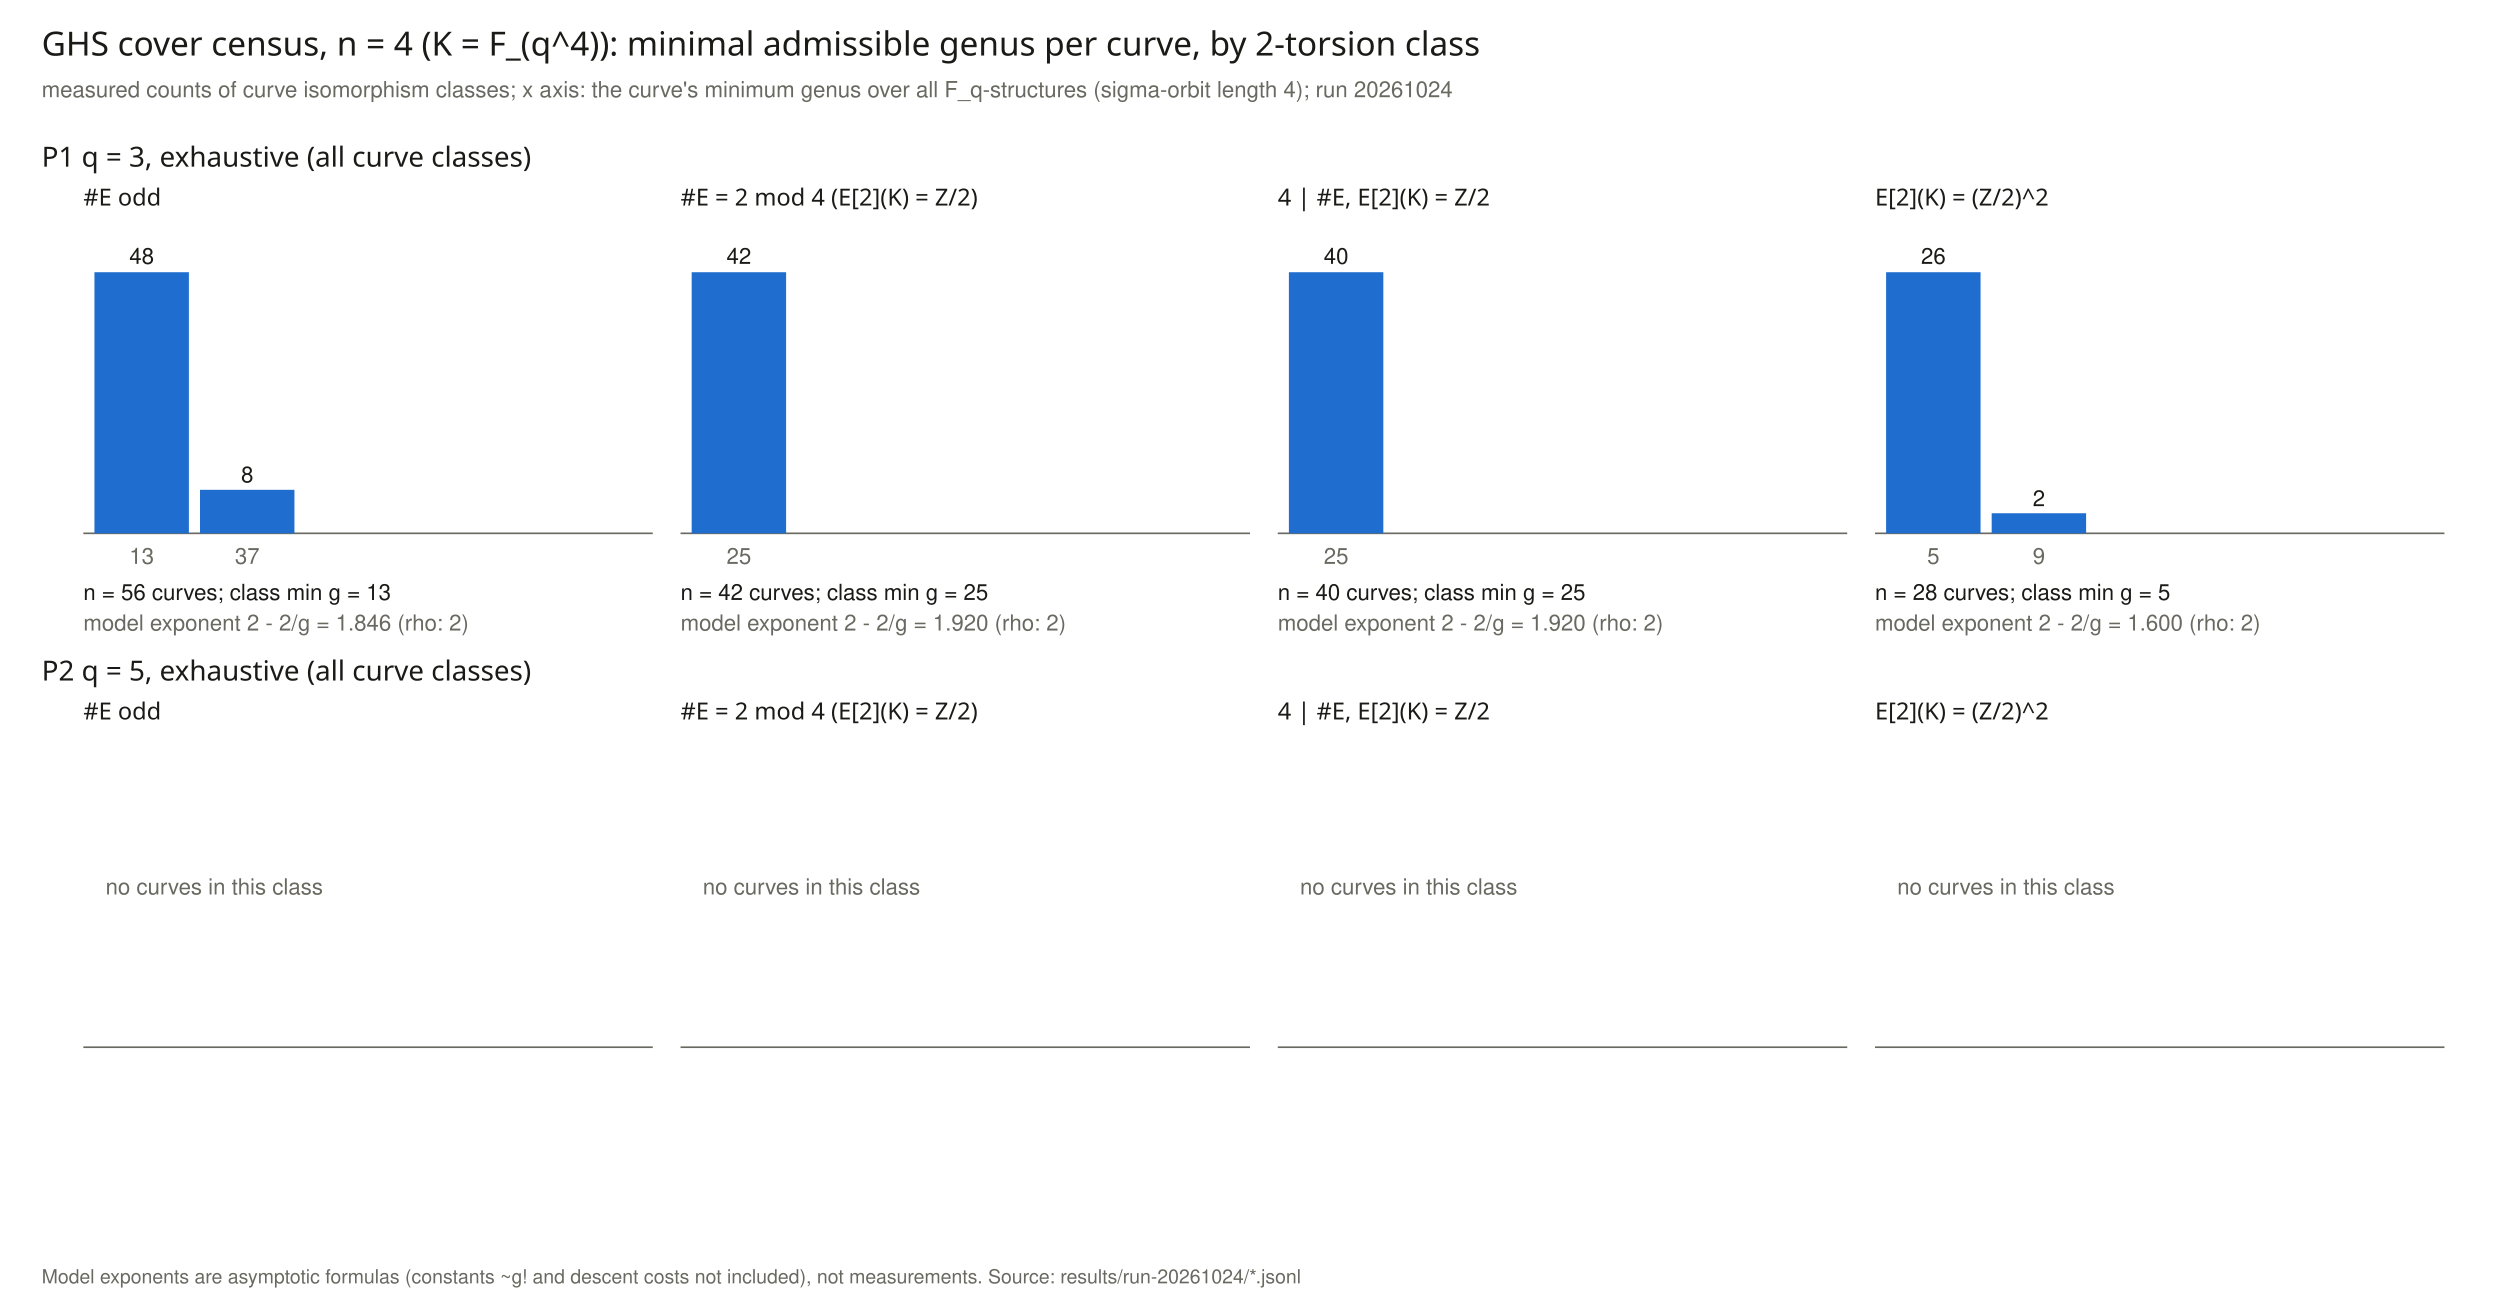
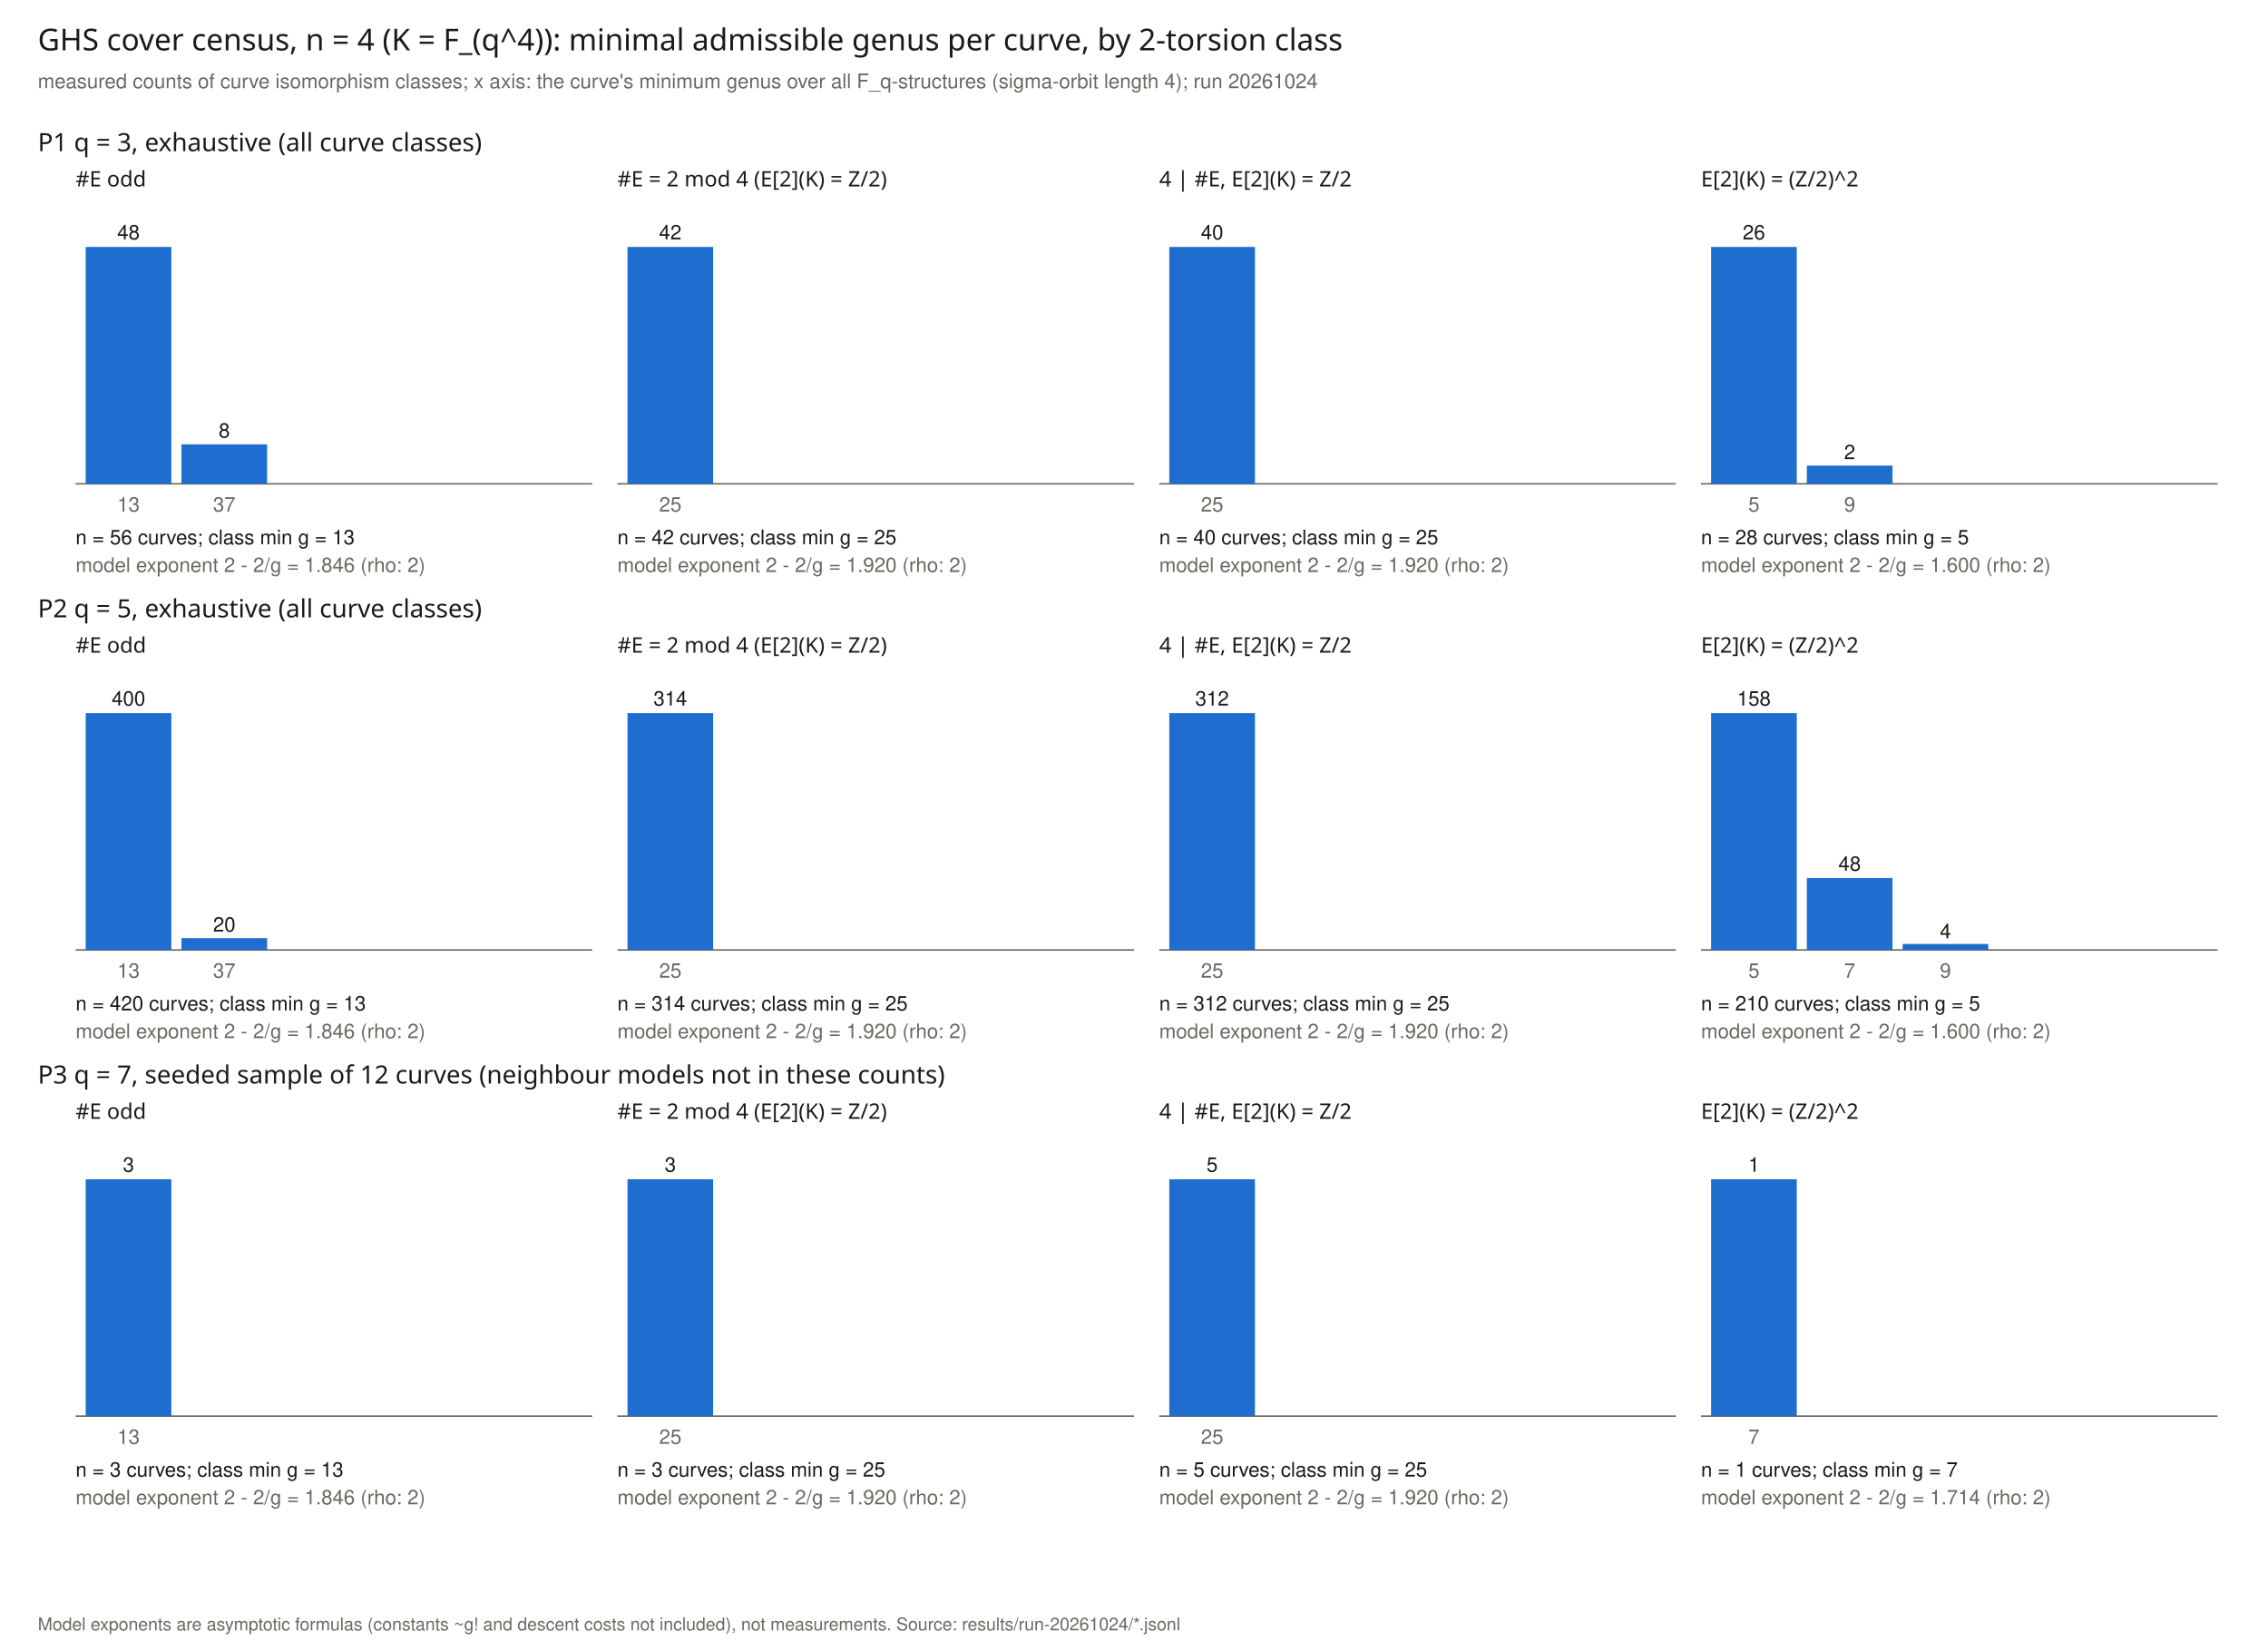
- <svg xmlns="http://www.w3.org/2000/svg" width="900" height="470" preserveAspectRatio="xMinYMin meet" viewBox="0 0 900 470" version="1.0" fill-rule="evenodd">
+ <svg xmlns="http://www.w3.org/2000/svg" width="900" height="655" preserveAspectRatio="xMinYMin meet" viewBox="0 0 900 655" version="1.0" fill-rule="evenodd">
  <clipPath id="clip">
-     <rect x="0" y="0" width="900" height="470" />
+     <rect x="0" y="0" width="900" height="655" />
  </clipPath>
-   <g id="group" transform="scale(1,-1) translate(0,-470)" style="clip-path: url(#clip)">
+   <g id="group" transform="scale(1,-1) translate(0,-655)" style="clip-path: url(#clip)">
    <g transform="">
-       <rect x="0" y="0" width="900" height="470" style="stroke: none; stroke-linecap: butt; stroke-width: 1; fill: rgb(100%,100%,100%); fill-rule: evenodd;" />
-       <text x="15" y="450" style="font-family: Helvetica-Bold; font-size: 12px;fill: rgb(10%,10%,9%); stroke:none;" transform="translate(0,900) scale(1,-1)">GHS cover census, n = 4 (K = F_(q^4)): minimal admissible genus per curve, by 2-torsion class</text>
-       <text x="15" y="435" style="font-family: Helvetica; font-size: 8px;fill: rgb(41%,41%,38%); stroke:none;" transform="translate(0,870) scale(1,-1)">measured counts of curve isomorphism classes; x axis: the curve's minimum genus over all F_q-structures (sigma-orbit length 4); run 20261024</text>
-       <text x="15" y="410" style="font-family: Helvetica-Bold; font-size: 10px;fill: rgb(10%,10%,9%); stroke:none;" transform="translate(0,820) scale(1,-1)">P1  q = 3, exhaustive (all curve classes)</text>
+       <rect x="0" y="0" width="900" height="655" style="stroke: none; stroke-linecap: butt; stroke-width: 1; fill: rgb(100%,100%,100%); fill-rule: evenodd;" />
+       <text x="15" y="635" style="font-family: Helvetica-Bold; font-size: 12px;fill: rgb(10%,10%,9%); stroke:none;" transform="translate(0,1270) scale(1,-1)">GHS cover census, n = 4 (K = F_(q^4)): minimal admissible genus per curve, by 2-torsion class</text>
+       <text x="15" y="620" style="font-family: Helvetica; font-size: 8px;fill: rgb(41%,41%,38%); stroke:none;" transform="translate(0,1240) scale(1,-1)">measured counts of curve isomorphism classes; x axis: the curve's minimum genus over all F_q-structures (sigma-orbit length 4); run 20261024</text>
+       <text x="15" y="595" style="font-family: Helvetica-Bold; font-size: 10px;fill: rgb(10%,10%,9%); stroke:none;" transform="translate(0,1190) scale(1,-1)">P1  q = 3, exhaustive (all curve classes)</text>
+       <text x="30" y="581" style="font-family: Helvetica-Bold; font-size: 8.5px;fill: rgb(10%,10%,9%); stroke:none;" transform="translate(0,1162) scale(1,-1)">#E odd</text>
+       <path d="M 30,463 L 235,463 Z" style="stroke: rgb(41%,41%,38%); stroke-linecap: butt; stroke-width: 0.6;" />
+       <rect x="34" y="463" width="34" height="94.0" style="stroke: none; stroke-linecap: butt; stroke-width: 1; fill: rgb(12%,43%,81%); fill-rule: evenodd;" />
+       <text x="46.552" y="560.0" style="font-family: Helvetica; font-size: 8px;fill: rgb(10%,10%,9%); stroke:none;" transform="translate(0,1120) scale(1,-1)">48</text>
+       <text x="46.552" y="452" style="font-family: Helvetica; font-size: 8px;fill: rgb(41%,41%,38%); stroke:none;" transform="translate(0,904) scale(1,-1)">13</text>
+       <rect x="72" y="463" width="34" height="15.667" style="stroke: none; stroke-linecap: butt; stroke-width: 1; fill: rgb(12%,43%,81%); fill-rule: evenodd;" />
+       <text x="86.776" y="481.667" style="font-family: Helvetica; font-size: 8px;fill: rgb(10%,10%,9%); stroke:none;" transform="translate(0,963) scale(1,-1)">8</text>
+       <text x="84.552" y="452" style="font-family: Helvetica; font-size: 8px;fill: rgb(41%,41%,38%); stroke:none;" transform="translate(0,904) scale(1,-1)">37</text>
+       <text x="30" y="439" style="font-family: Helvetica; font-size: 8px;fill: rgb(10%,10%,9%); stroke:none;" transform="translate(0,878) scale(1,-1)">n = 56 curves; class min g = 13</text>
+       <text x="30" y="428" style="font-family: Helvetica; font-size: 8px;fill: rgb(41%,41%,38%); stroke:none;" transform="translate(0,856) scale(1,-1)">model exponent 2 - 2/g = 1.846  (rho: 2)</text>
+       <text x="245" y="581" style="font-family: Helvetica-Bold; font-size: 8.5px;fill: rgb(10%,10%,9%); stroke:none;" transform="translate(0,1162) scale(1,-1)">#E = 2 mod 4  (E[2](K) = Z/2)</text>
+       <path d="M 245,463 L 450,463 Z" style="stroke: rgb(41%,41%,38%); stroke-linecap: butt; stroke-width: 0.6;" />
+       <rect x="249" y="463" width="34" height="94.0" style="stroke: none; stroke-linecap: butt; stroke-width: 1; fill: rgb(12%,43%,81%); fill-rule: evenodd;" />
+       <text x="261.552" y="560.0" style="font-family: Helvetica; font-size: 8px;fill: rgb(10%,10%,9%); stroke:none;" transform="translate(0,1120) scale(1,-1)">42</text>
+       <text x="261.552" y="452" style="font-family: Helvetica; font-size: 8px;fill: rgb(41%,41%,38%); stroke:none;" transform="translate(0,904) scale(1,-1)">25</text>
+       <text x="245" y="439" style="font-family: Helvetica; font-size: 8px;fill: rgb(10%,10%,9%); stroke:none;" transform="translate(0,878) scale(1,-1)">n = 42 curves; class min g = 25</text>
+       <text x="245" y="428" style="font-family: Helvetica; font-size: 8px;fill: rgb(41%,41%,38%); stroke:none;" transform="translate(0,856) scale(1,-1)">model exponent 2 - 2/g = 1.920  (rho: 2)</text>
+       <text x="460" y="581" style="font-family: Helvetica-Bold; font-size: 8.5px;fill: rgb(10%,10%,9%); stroke:none;" transform="translate(0,1162) scale(1,-1)">4 | #E, E[2](K) = Z/2</text>
+       <path d="M 460,463 L 665,463 Z" style="stroke: rgb(41%,41%,38%); stroke-linecap: butt; stroke-width: 0.6;" />
+       <rect x="464" y="463" width="34" height="94.0" style="stroke: none; stroke-linecap: butt; stroke-width: 1; fill: rgb(12%,43%,81%); fill-rule: evenodd;" />
+       <text x="476.552" y="560.0" style="font-family: Helvetica; font-size: 8px;fill: rgb(10%,10%,9%); stroke:none;" transform="translate(0,1120) scale(1,-1)">40</text>
+       <text x="476.552" y="452" style="font-family: Helvetica; font-size: 8px;fill: rgb(41%,41%,38%); stroke:none;" transform="translate(0,904) scale(1,-1)">25</text>
+       <text x="460" y="439" style="font-family: Helvetica; font-size: 8px;fill: rgb(10%,10%,9%); stroke:none;" transform="translate(0,878) scale(1,-1)">n = 40 curves; class min g = 25</text>
+       <text x="460" y="428" style="font-family: Helvetica; font-size: 8px;fill: rgb(41%,41%,38%); stroke:none;" transform="translate(0,856) scale(1,-1)">model exponent 2 - 2/g = 1.920  (rho: 2)</text>
+       <text x="675" y="581" style="font-family: Helvetica-Bold; font-size: 8.5px;fill: rgb(10%,10%,9%); stroke:none;" transform="translate(0,1162) scale(1,-1)">E[2](K) = (Z/2)^2</text>
+       <path d="M 675,463 L 880,463 Z" style="stroke: rgb(41%,41%,38%); stroke-linecap: butt; stroke-width: 0.6;" />
+       <rect x="679" y="463" width="34" height="94.0" style="stroke: none; stroke-linecap: butt; stroke-width: 1; fill: rgb(12%,43%,81%); fill-rule: evenodd;" />
+       <text x="691.552" y="560.0" style="font-family: Helvetica; font-size: 8px;fill: rgb(10%,10%,9%); stroke:none;" transform="translate(0,1120) scale(1,-1)">26</text>
+       <text x="693.776" y="452" style="font-family: Helvetica; font-size: 8px;fill: rgb(41%,41%,38%); stroke:none;" transform="translate(0,904) scale(1,-1)">5</text>
+       <rect x="717" y="463" width="34" height="7.231" style="stroke: none; stroke-linecap: butt; stroke-width: 1; fill: rgb(12%,43%,81%); fill-rule: evenodd;" />
+       <text x="731.776" y="473.231" style="font-family: Helvetica; font-size: 8px;fill: rgb(10%,10%,9%); stroke:none;" transform="translate(0,946) scale(1,-1)">2</text>
+       <text x="731.776" y="452" style="font-family: Helvetica; font-size: 8px;fill: rgb(41%,41%,38%); stroke:none;" transform="translate(0,904) scale(1,-1)">9</text>
+       <text x="675" y="439" style="font-family: Helvetica; font-size: 8px;fill: rgb(10%,10%,9%); stroke:none;" transform="translate(0,878) scale(1,-1)">n = 28 curves; class min g = 5</text>
+       <text x="675" y="428" style="font-family: Helvetica; font-size: 8px;fill: rgb(41%,41%,38%); stroke:none;" transform="translate(0,856) scale(1,-1)">model exponent 2 - 2/g = 1.600  (rho: 2)</text>
+       <text x="15" y="410" style="font-family: Helvetica-Bold; font-size: 10px;fill: rgb(10%,10%,9%); stroke:none;" transform="translate(0,820) scale(1,-1)">P2  q = 5, exhaustive (all curve classes)</text>
      <text x="30" y="396" style="font-family: Helvetica-Bold; font-size: 8.5px;fill: rgb(10%,10%,9%); stroke:none;" transform="translate(0,792) scale(1,-1)">#E odd</text>
      <path d="M 30,278 L 235,278 Z" style="stroke: rgb(41%,41%,38%); stroke-linecap: butt; stroke-width: 0.6;" />
      <rect x="34" y="278" width="34" height="94.0" style="stroke: none; stroke-linecap: butt; stroke-width: 1; fill: rgb(12%,43%,81%); fill-rule: evenodd;" />
-       <text x="46.552" y="375.0" style="font-family: Helvetica; font-size: 8px;fill: rgb(10%,10%,9%); stroke:none;" transform="translate(0,750) scale(1,-1)">48</text>
+       <text x="44.328" y="375.0" style="font-family: Helvetica; font-size: 8px;fill: rgb(10%,10%,9%); stroke:none;" transform="translate(0,750) scale(1,-1)">400</text>
      <text x="46.552" y="267" style="font-family: Helvetica; font-size: 8px;fill: rgb(41%,41%,38%); stroke:none;" transform="translate(0,534) scale(1,-1)">13</text>
-       <rect x="72" y="278" width="34" height="15.667" style="stroke: none; stroke-linecap: butt; stroke-width: 1; fill: rgb(12%,43%,81%); fill-rule: evenodd;" />
-       <text x="86.776" y="296.667" style="font-family: Helvetica; font-size: 8px;fill: rgb(10%,10%,9%); stroke:none;" transform="translate(0,593) scale(1,-1)">8</text>
+       <rect x="72" y="278" width="34" height="4.7" style="stroke: none; stroke-linecap: butt; stroke-width: 1; fill: rgb(12%,43%,81%); fill-rule: evenodd;" />
+       <text x="84.552" y="285.7" style="font-family: Helvetica; font-size: 8px;fill: rgb(10%,10%,9%); stroke:none;" transform="translate(0,571) scale(1,-1)">20</text>
      <text x="84.552" y="267" style="font-family: Helvetica; font-size: 8px;fill: rgb(41%,41%,38%); stroke:none;" transform="translate(0,534) scale(1,-1)">37</text>
-       <text x="30" y="254" style="font-family: Helvetica; font-size: 8px;fill: rgb(10%,10%,9%); stroke:none;" transform="translate(0,508) scale(1,-1)">n = 56 curves; class min g = 13</text>
+       <text x="30" y="254" style="font-family: Helvetica; font-size: 8px;fill: rgb(10%,10%,9%); stroke:none;" transform="translate(0,508) scale(1,-1)">n = 420 curves; class min g = 13</text>
      <text x="30" y="243" style="font-family: Helvetica; font-size: 8px;fill: rgb(41%,41%,38%); stroke:none;" transform="translate(0,486) scale(1,-1)">model exponent 2 - 2/g = 1.846  (rho: 2)</text>
      <text x="245" y="396" style="font-family: Helvetica-Bold; font-size: 8.5px;fill: rgb(10%,10%,9%); stroke:none;" transform="translate(0,792) scale(1,-1)">#E = 2 mod 4  (E[2](K) = Z/2)</text>
      <path d="M 245,278 L 450,278 Z" style="stroke: rgb(41%,41%,38%); stroke-linecap: butt; stroke-width: 0.6;" />
      <rect x="249" y="278" width="34" height="94.0" style="stroke: none; stroke-linecap: butt; stroke-width: 1; fill: rgb(12%,43%,81%); fill-rule: evenodd;" />
-       <text x="261.552" y="375.0" style="font-family: Helvetica; font-size: 8px;fill: rgb(10%,10%,9%); stroke:none;" transform="translate(0,750) scale(1,-1)">42</text>
+       <text x="259.328" y="375.0" style="font-family: Helvetica; font-size: 8px;fill: rgb(10%,10%,9%); stroke:none;" transform="translate(0,750) scale(1,-1)">314</text>
      <text x="261.552" y="267" style="font-family: Helvetica; font-size: 8px;fill: rgb(41%,41%,38%); stroke:none;" transform="translate(0,534) scale(1,-1)">25</text>
-       <text x="245" y="254" style="font-family: Helvetica; font-size: 8px;fill: rgb(10%,10%,9%); stroke:none;" transform="translate(0,508) scale(1,-1)">n = 42 curves; class min g = 25</text>
+       <text x="245" y="254" style="font-family: Helvetica; font-size: 8px;fill: rgb(10%,10%,9%); stroke:none;" transform="translate(0,508) scale(1,-1)">n = 314 curves; class min g = 25</text>
      <text x="245" y="243" style="font-family: Helvetica; font-size: 8px;fill: rgb(41%,41%,38%); stroke:none;" transform="translate(0,486) scale(1,-1)">model exponent 2 - 2/g = 1.920  (rho: 2)</text>
      <text x="460" y="396" style="font-family: Helvetica-Bold; font-size: 8.5px;fill: rgb(10%,10%,9%); stroke:none;" transform="translate(0,792) scale(1,-1)">4 | #E, E[2](K) = Z/2</text>
      <path d="M 460,278 L 665,278 Z" style="stroke: rgb(41%,41%,38%); stroke-linecap: butt; stroke-width: 0.6;" />
      <rect x="464" y="278" width="34" height="94.0" style="stroke: none; stroke-linecap: butt; stroke-width: 1; fill: rgb(12%,43%,81%); fill-rule: evenodd;" />
-       <text x="476.552" y="375.0" style="font-family: Helvetica; font-size: 8px;fill: rgb(10%,10%,9%); stroke:none;" transform="translate(0,750) scale(1,-1)">40</text>
+       <text x="474.328" y="375.0" style="font-family: Helvetica; font-size: 8px;fill: rgb(10%,10%,9%); stroke:none;" transform="translate(0,750) scale(1,-1)">312</text>
      <text x="476.552" y="267" style="font-family: Helvetica; font-size: 8px;fill: rgb(41%,41%,38%); stroke:none;" transform="translate(0,534) scale(1,-1)">25</text>
-       <text x="460" y="254" style="font-family: Helvetica; font-size: 8px;fill: rgb(10%,10%,9%); stroke:none;" transform="translate(0,508) scale(1,-1)">n = 40 curves; class min g = 25</text>
+       <text x="460" y="254" style="font-family: Helvetica; font-size: 8px;fill: rgb(10%,10%,9%); stroke:none;" transform="translate(0,508) scale(1,-1)">n = 312 curves; class min g = 25</text>
      <text x="460" y="243" style="font-family: Helvetica; font-size: 8px;fill: rgb(41%,41%,38%); stroke:none;" transform="translate(0,486) scale(1,-1)">model exponent 2 - 2/g = 1.920  (rho: 2)</text>
      <text x="675" y="396" style="font-family: Helvetica-Bold; font-size: 8.5px;fill: rgb(10%,10%,9%); stroke:none;" transform="translate(0,792) scale(1,-1)">E[2](K) = (Z/2)^2</text>
      <path d="M 675,278 L 880,278 Z" style="stroke: rgb(41%,41%,38%); stroke-linecap: butt; stroke-width: 0.6;" />
      <rect x="679" y="278" width="34" height="94.0" style="stroke: none; stroke-linecap: butt; stroke-width: 1; fill: rgb(12%,43%,81%); fill-rule: evenodd;" />
-       <text x="691.552" y="375.0" style="font-family: Helvetica; font-size: 8px;fill: rgb(10%,10%,9%); stroke:none;" transform="translate(0,750) scale(1,-1)">26</text>
+       <text x="689.328" y="375.0" style="font-family: Helvetica; font-size: 8px;fill: rgb(10%,10%,9%); stroke:none;" transform="translate(0,750) scale(1,-1)">158</text>
      <text x="693.776" y="267" style="font-family: Helvetica; font-size: 8px;fill: rgb(41%,41%,38%); stroke:none;" transform="translate(0,534) scale(1,-1)">5</text>
-       <rect x="717" y="278" width="34" height="7.231" style="stroke: none; stroke-linecap: butt; stroke-width: 1; fill: rgb(12%,43%,81%); fill-rule: evenodd;" />
-       <text x="731.776" y="288.231" style="font-family: Helvetica; font-size: 8px;fill: rgb(10%,10%,9%); stroke:none;" transform="translate(0,576) scale(1,-1)">2</text>
-       <text x="731.776" y="267" style="font-family: Helvetica; font-size: 8px;fill: rgb(41%,41%,38%); stroke:none;" transform="translate(0,534) scale(1,-1)">9</text>
-       <text x="675" y="254" style="font-family: Helvetica; font-size: 8px;fill: rgb(10%,10%,9%); stroke:none;" transform="translate(0,508) scale(1,-1)">n = 28 curves; class min g = 5</text>
+       <rect x="717" y="278" width="34" height="28.557" style="stroke: none; stroke-linecap: butt; stroke-width: 1; fill: rgb(12%,43%,81%); fill-rule: evenodd;" />
+       <text x="729.552" y="309.557" style="font-family: Helvetica; font-size: 8px;fill: rgb(10%,10%,9%); stroke:none;" transform="translate(0,619) scale(1,-1)">48</text>
+       <text x="731.776" y="267" style="font-family: Helvetica; font-size: 8px;fill: rgb(41%,41%,38%); stroke:none;" transform="translate(0,534) scale(1,-1)">7</text>
+       <rect x="755" y="278" width="34" height="2.38" style="stroke: none; stroke-linecap: butt; stroke-width: 1; fill: rgb(12%,43%,81%); fill-rule: evenodd;" />
+       <text x="769.776" y="283.38" style="font-family: Helvetica; font-size: 8px;fill: rgb(10%,10%,9%); stroke:none;" transform="translate(0,566) scale(1,-1)">4</text>
+       <text x="769.776" y="267" style="font-family: Helvetica; font-size: 8px;fill: rgb(41%,41%,38%); stroke:none;" transform="translate(0,534) scale(1,-1)">9</text>
+       <text x="675" y="254" style="font-family: Helvetica; font-size: 8px;fill: rgb(10%,10%,9%); stroke:none;" transform="translate(0,508) scale(1,-1)">n = 210 curves; class min g = 5</text>
      <text x="675" y="243" style="font-family: Helvetica; font-size: 8px;fill: rgb(41%,41%,38%); stroke:none;" transform="translate(0,486) scale(1,-1)">model exponent 2 - 2/g = 1.600  (rho: 2)</text>
-       <text x="15" y="225" style="font-family: Helvetica-Bold; font-size: 10px;fill: rgb(10%,10%,9%); stroke:none;" transform="translate(0,450) scale(1,-1)">P2  q = 5, exhaustive (all curve classes)</text>
+       <text x="15" y="225" style="font-family: Helvetica-Bold; font-size: 10px;fill: rgb(10%,10%,9%); stroke:none;" transform="translate(0,450) scale(1,-1)">P3  q = 7, seeded sample of 12 curves (neighbour models not in these counts)</text>
      <text x="30" y="211" style="font-family: Helvetica-Bold; font-size: 8.5px;fill: rgb(10%,10%,9%); stroke:none;" transform="translate(0,422) scale(1,-1)">#E odd</text>
      <path d="M 30,93 L 235,93 Z" style="stroke: rgb(41%,41%,38%); stroke-linecap: butt; stroke-width: 0.6;" />
-       <text x="38" y="148.0" style="font-family: Helvetica; font-size: 8px;fill: rgb(41%,41%,38%); stroke:none;" transform="translate(0,296) scale(1,-1)">no curves in this class</text>
+       <rect x="34" y="93" width="34" height="94.0" style="stroke: none; stroke-linecap: butt; stroke-width: 1; fill: rgb(12%,43%,81%); fill-rule: evenodd;" />
+       <text x="48.776" y="190.0" style="font-family: Helvetica; font-size: 8px;fill: rgb(10%,10%,9%); stroke:none;" transform="translate(0,380) scale(1,-1)">3</text>
+       <text x="46.552" y="82" style="font-family: Helvetica; font-size: 8px;fill: rgb(41%,41%,38%); stroke:none;" transform="translate(0,164) scale(1,-1)">13</text>
+       <text x="30" y="69" style="font-family: Helvetica; font-size: 8px;fill: rgb(10%,10%,9%); stroke:none;" transform="translate(0,138) scale(1,-1)">n = 3 curves; class min g = 13</text>
+       <text x="30" y="58" style="font-family: Helvetica; font-size: 8px;fill: rgb(41%,41%,38%); stroke:none;" transform="translate(0,116) scale(1,-1)">model exponent 2 - 2/g = 1.846  (rho: 2)</text>
      <text x="245" y="211" style="font-family: Helvetica-Bold; font-size: 8.5px;fill: rgb(10%,10%,9%); stroke:none;" transform="translate(0,422) scale(1,-1)">#E = 2 mod 4  (E[2](K) = Z/2)</text>
      <path d="M 245,93 L 450,93 Z" style="stroke: rgb(41%,41%,38%); stroke-linecap: butt; stroke-width: 0.6;" />
-       <text x="253" y="148.0" style="font-family: Helvetica; font-size: 8px;fill: rgb(41%,41%,38%); stroke:none;" transform="translate(0,296) scale(1,-1)">no curves in this class</text>
+       <rect x="249" y="93" width="34" height="94.0" style="stroke: none; stroke-linecap: butt; stroke-width: 1; fill: rgb(12%,43%,81%); fill-rule: evenodd;" />
+       <text x="263.776" y="190.0" style="font-family: Helvetica; font-size: 8px;fill: rgb(10%,10%,9%); stroke:none;" transform="translate(0,380) scale(1,-1)">3</text>
+       <text x="261.552" y="82" style="font-family: Helvetica; font-size: 8px;fill: rgb(41%,41%,38%); stroke:none;" transform="translate(0,164) scale(1,-1)">25</text>
+       <text x="245" y="69" style="font-family: Helvetica; font-size: 8px;fill: rgb(10%,10%,9%); stroke:none;" transform="translate(0,138) scale(1,-1)">n = 3 curves; class min g = 25</text>
+       <text x="245" y="58" style="font-family: Helvetica; font-size: 8px;fill: rgb(41%,41%,38%); stroke:none;" transform="translate(0,116) scale(1,-1)">model exponent 2 - 2/g = 1.920  (rho: 2)</text>
      <text x="460" y="211" style="font-family: Helvetica-Bold; font-size: 8.5px;fill: rgb(10%,10%,9%); stroke:none;" transform="translate(0,422) scale(1,-1)">4 | #E, E[2](K) = Z/2</text>
      <path d="M 460,93 L 665,93 Z" style="stroke: rgb(41%,41%,38%); stroke-linecap: butt; stroke-width: 0.6;" />
-       <text x="468" y="148.0" style="font-family: Helvetica; font-size: 8px;fill: rgb(41%,41%,38%); stroke:none;" transform="translate(0,296) scale(1,-1)">no curves in this class</text>
+       <rect x="464" y="93" width="34" height="94.0" style="stroke: none; stroke-linecap: butt; stroke-width: 1; fill: rgb(12%,43%,81%); fill-rule: evenodd;" />
+       <text x="478.776" y="190.0" style="font-family: Helvetica; font-size: 8px;fill: rgb(10%,10%,9%); stroke:none;" transform="translate(0,380) scale(1,-1)">5</text>
+       <text x="476.552" y="82" style="font-family: Helvetica; font-size: 8px;fill: rgb(41%,41%,38%); stroke:none;" transform="translate(0,164) scale(1,-1)">25</text>
+       <text x="460" y="69" style="font-family: Helvetica; font-size: 8px;fill: rgb(10%,10%,9%); stroke:none;" transform="translate(0,138) scale(1,-1)">n = 5 curves; class min g = 25</text>
+       <text x="460" y="58" style="font-family: Helvetica; font-size: 8px;fill: rgb(41%,41%,38%); stroke:none;" transform="translate(0,116) scale(1,-1)">model exponent 2 - 2/g = 1.920  (rho: 2)</text>
      <text x="675" y="211" style="font-family: Helvetica-Bold; font-size: 8.5px;fill: rgb(10%,10%,9%); stroke:none;" transform="translate(0,422) scale(1,-1)">E[2](K) = (Z/2)^2</text>
      <path d="M 675,93 L 880,93 Z" style="stroke: rgb(41%,41%,38%); stroke-linecap: butt; stroke-width: 0.6;" />
-       <text x="683" y="148.0" style="font-family: Helvetica; font-size: 8px;fill: rgb(41%,41%,38%); stroke:none;" transform="translate(0,296) scale(1,-1)">no curves in this class</text>
+       <rect x="679" y="93" width="34" height="94.0" style="stroke: none; stroke-linecap: butt; stroke-width: 1; fill: rgb(12%,43%,81%); fill-rule: evenodd;" />
+       <text x="693.776" y="190.0" style="font-family: Helvetica; font-size: 8px;fill: rgb(10%,10%,9%); stroke:none;" transform="translate(0,380) scale(1,-1)">1</text>
+       <text x="693.776" y="82" style="font-family: Helvetica; font-size: 8px;fill: rgb(41%,41%,38%); stroke:none;" transform="translate(0,164) scale(1,-1)">7</text>
+       <text x="675" y="69" style="font-family: Helvetica; font-size: 8px;fill: rgb(10%,10%,9%); stroke:none;" transform="translate(0,138) scale(1,-1)">n = 1 curves; class min g = 7</text>
+       <text x="675" y="58" style="font-family: Helvetica; font-size: 8px;fill: rgb(41%,41%,38%); stroke:none;" transform="translate(0,116) scale(1,-1)">model exponent 2 - 2/g = 1.714  (rho: 2)</text>
      <text x="15" y="8" style="font-family: Helvetica; font-size: 7px;fill: rgb(41%,41%,38%); stroke:none;" transform="translate(0,16) scale(1,-1)">Model exponents are asymptotic formulas (constants ~g! and descent costs not included), not measurements. Source: results/run-20261024/*.jsonl</text>
    </g>
  </g>
</svg>
